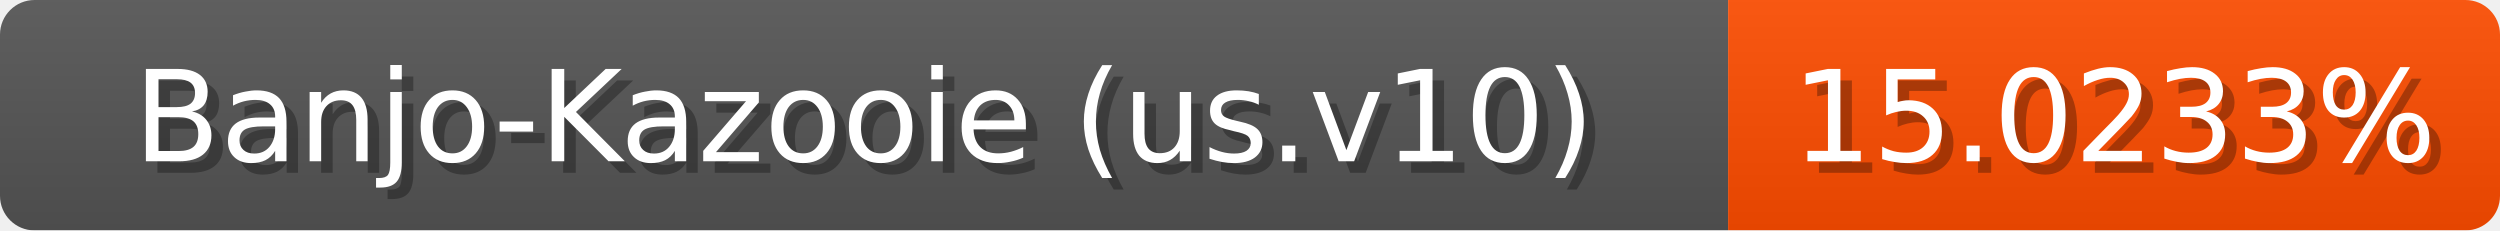
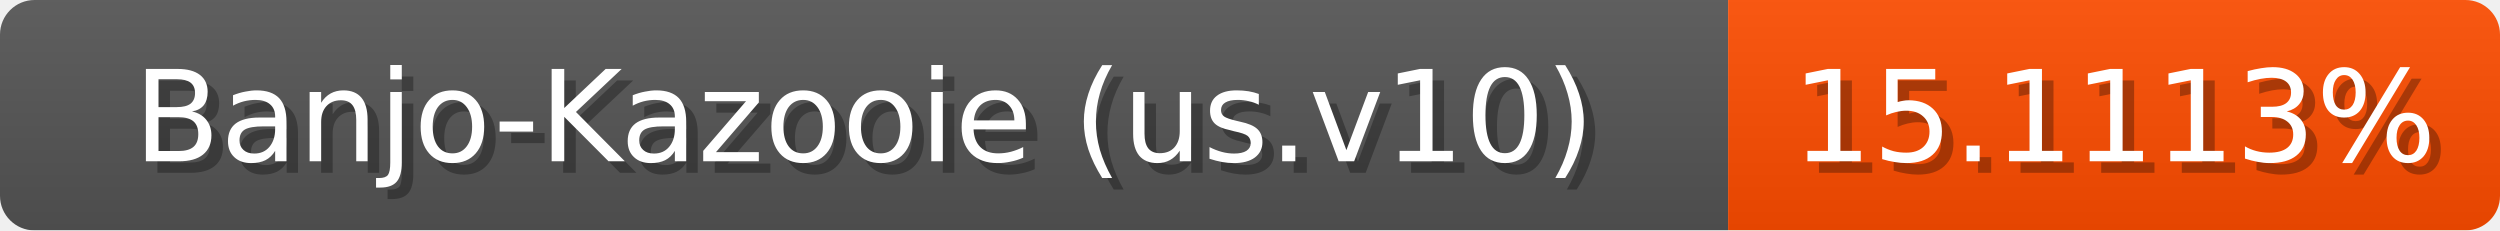
<svg xmlns="http://www.w3.org/2000/svg" width="217" height="20">
  <linearGradient id="b" x2="0" y2="100%">
    <stop offset="0" stop-color="#bbb" stop-opacity=".1" />
    <stop offset="1" stop-opacity=".1" />
  </linearGradient>
  <mask id="anybadge_1">
    <rect width="217" height="20" rx="3" fill="#fff" />
  </mask>
  <g mask="url(#anybadge_1)">
    <path fill="#555" d="M0 0h150v20H0z" />
    <path fill="#ff4d00" d="M150 0h67v20H150z" />
    <path fill="url(#b)" d="M0 0h217v20H0z" />
  </g>
  <g fill="#fff" text-anchor="middle" font-family="DejaVu Sans,Verdana,Geneva,sans-serif" font-size="11">
    <text x="76.0" y="15" fill="#010101" fill-opacity=".3">Banjo-Kazooie (us.v10)</text>
    <text x="75.0" y="14">Banjo-Kazooie (us.v10)</text>
  </g>
  <g fill="#fff" text-anchor="middle" font-family="DejaVu Sans,Verdana,Geneva,sans-serif" font-size="11">
-     <text x="184.5" y="15" fill="#010101" fill-opacity=".3">15.0233%</text>
-     <text x="183.5" y="14">15.0233%</text>
+     <text x="184.5" y="15" fill="#010101" fill-opacity=".3">15.1113%</text>
+     <text x="183.5" y="14">15.1113%</text>
  </g>
</svg>
